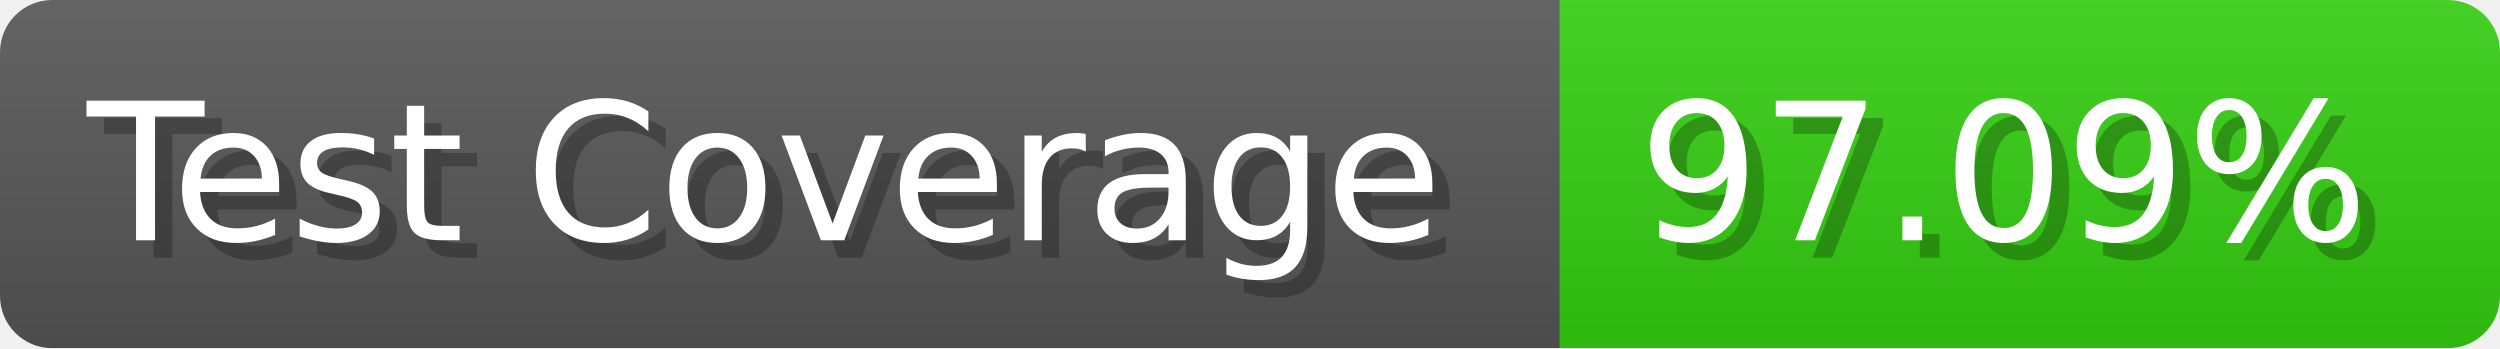
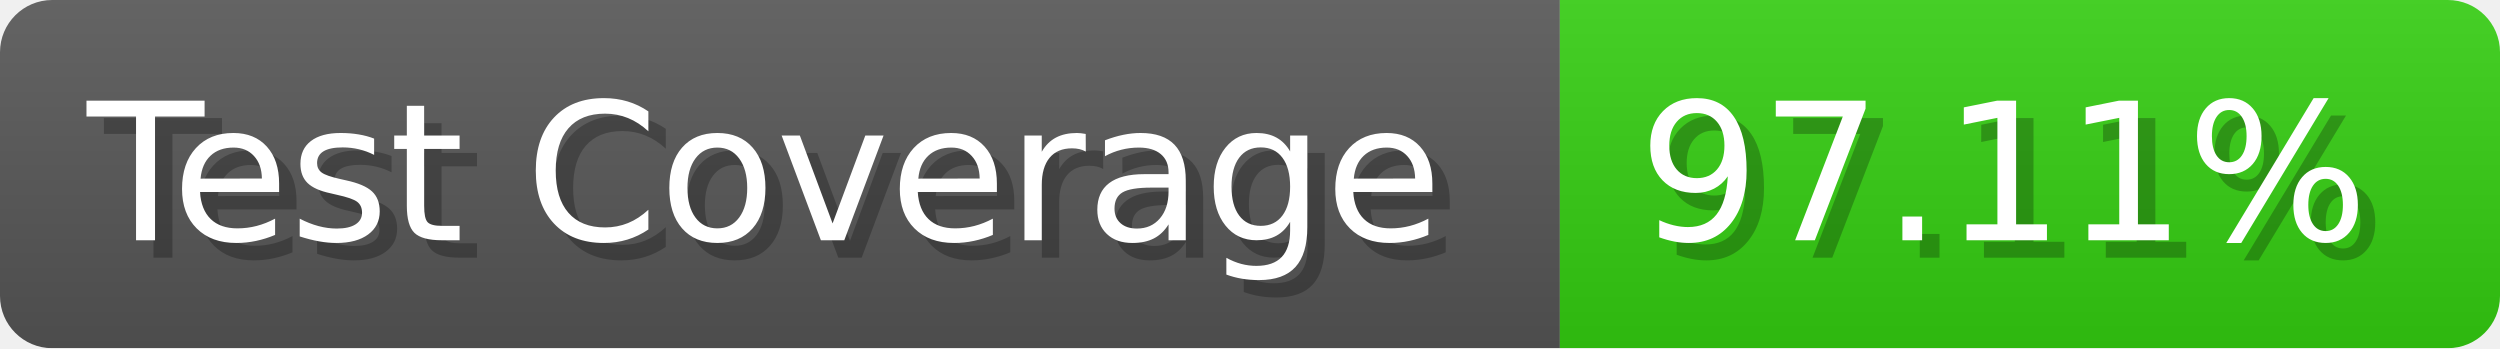
- <svg xmlns="http://www.w3.org/2000/svg" width="143.6" height="20" viewBox="0 0 1436 200" role="img" aria-label="Test Coverage: 97.09%">
+ <svg xmlns="http://www.w3.org/2000/svg" width="143.6" height="20" viewBox="0 0 1436 200" role="img" aria-label="Test Coverage: 97.11%">
  <linearGradient id="a" x2="0" y2="100%">
    <stop offset="0" stop-opacity=".1" stop-color="#EEE" />
    <stop offset="1" stop-opacity=".1" />
  </linearGradient>
  <mask id="m">
    <rect width="1436" height="200" rx="30" fill="#FFF" />
  </mask>
  <g mask="url(#m)">
    <rect width="896" height="200" fill="#555" />
    <rect width="540" height="200" fill="#3C1" x="896" />
    <rect width="1436" height="200" fill="url(#a)" />
  </g>
  <g aria-hidden="true" fill="#fff" text-anchor="start" font-family="Verdana,DejaVu Sans,sans-serif" font-size="110">
    <text x="60" y="148" textLength="796" fill="#000" opacity="0.25">Test Coverage</text>
    <text x="50" y="138" textLength="796">Test Coverage</text>
-     <text x="951" y="148" textLength="440" fill="#000" opacity="0.25">97.09%</text>
-     <text x="941" y="138" textLength="440">97.09%</text>
+     <text x="951" y="148" textLength="440" fill="#000" opacity="0.25">97.11%</text>
+     <text x="941" y="138" textLength="440">97.11%</text>
  </g>
</svg>
